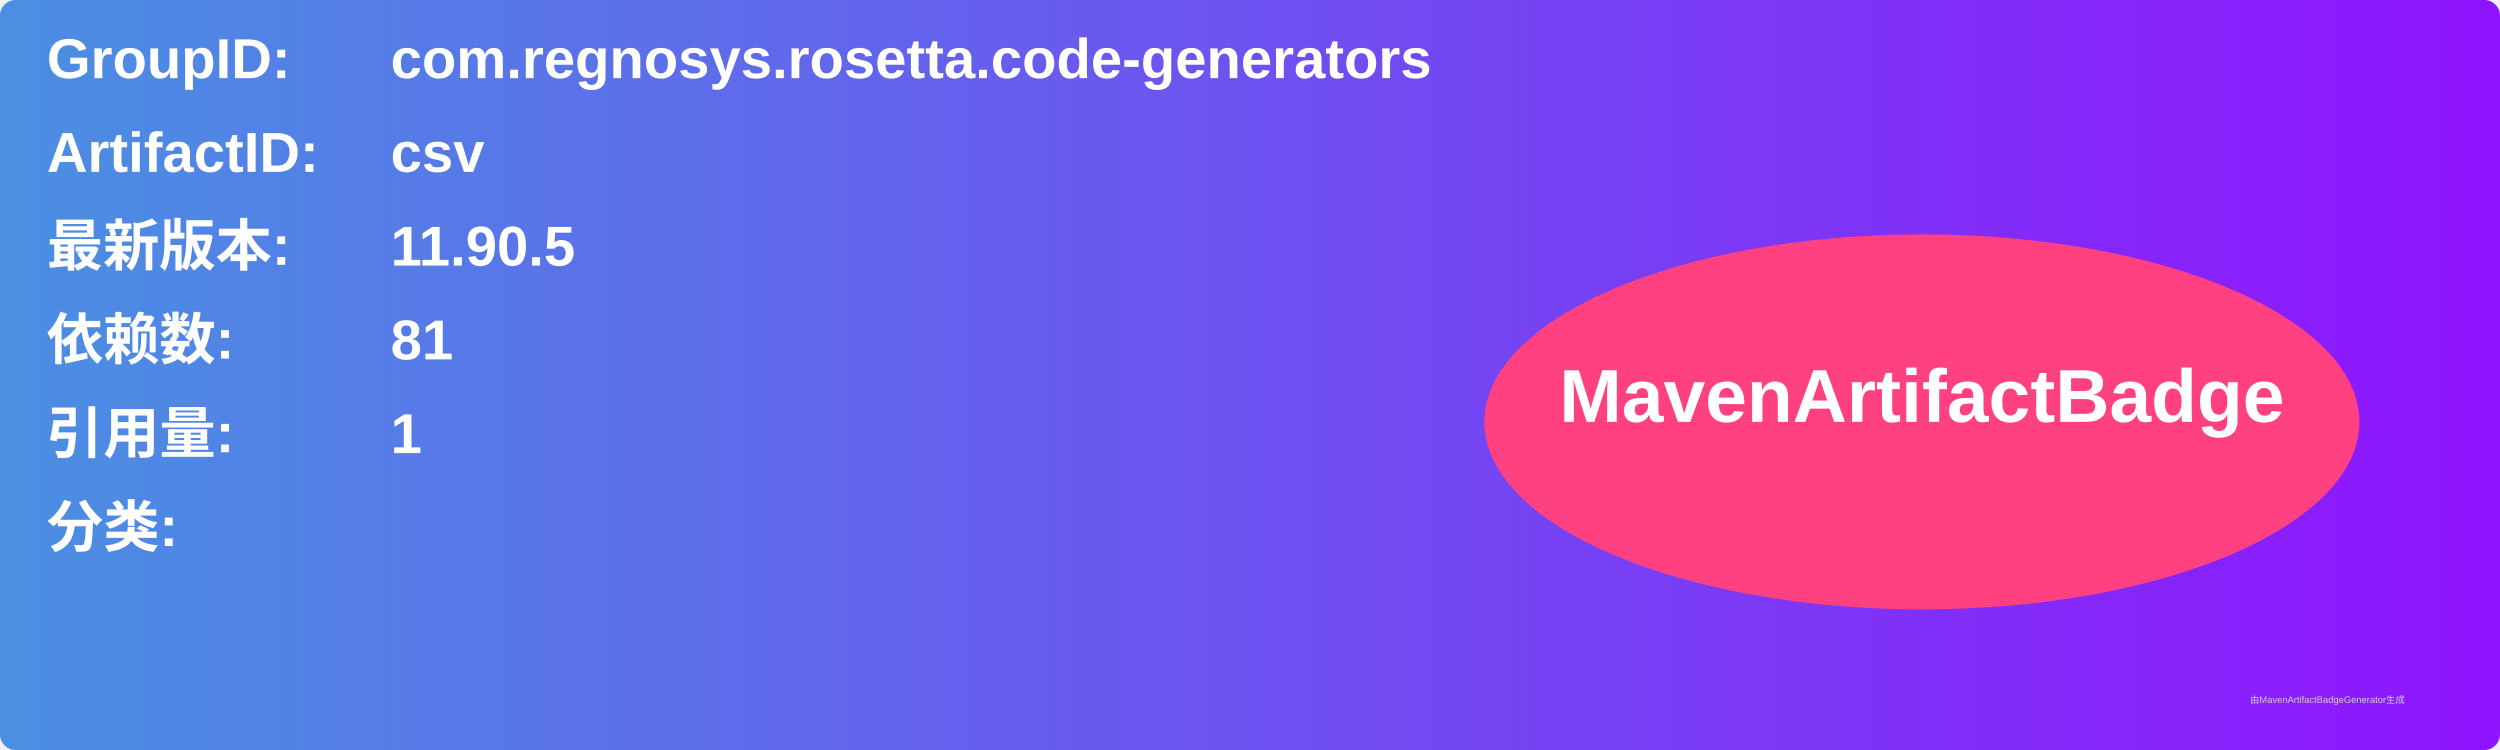
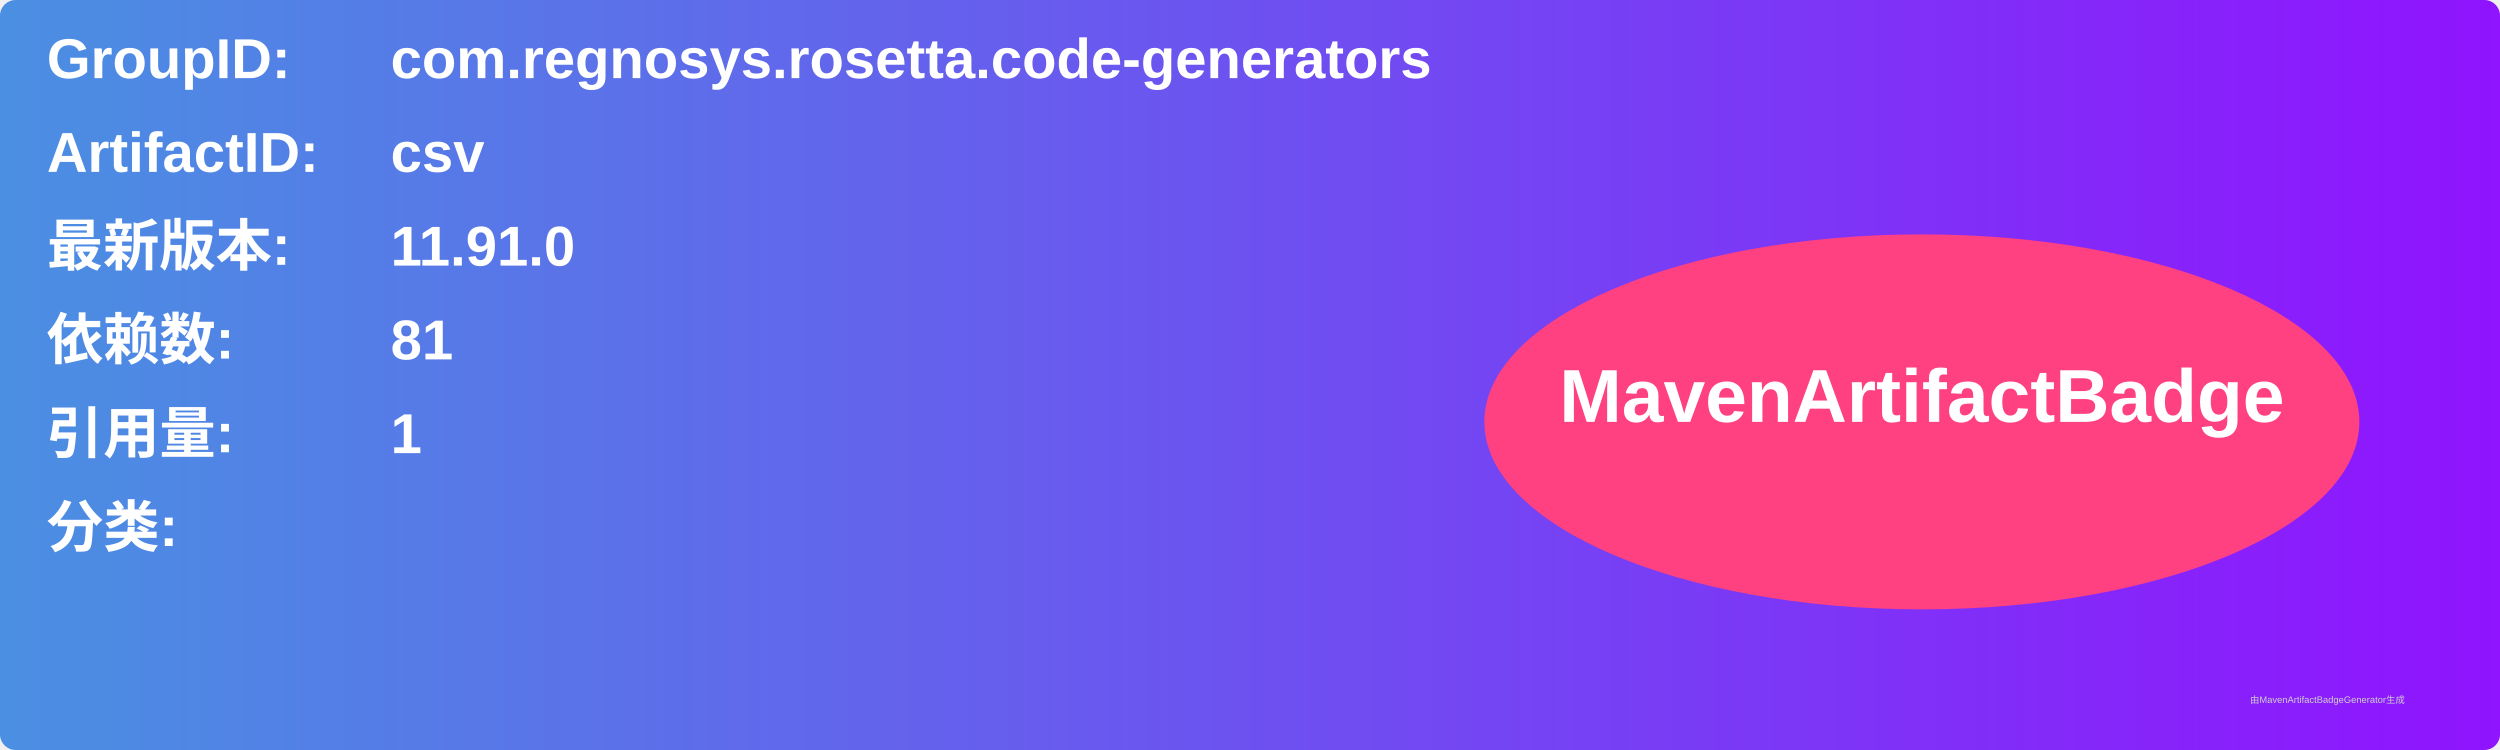
<svg xmlns="http://www.w3.org/2000/svg" width="800" height="240" viewBox="0 0 800 240">
  <linearGradient id="grad" x1="0%" y1="0%" x2="100%" y2="0%">
    <stop offset="0%" stop-color="#4a90e2" />
    <stop offset="100%" stop-color="#9013fe" />
  </linearGradient>
  <rect width="100%" height="100%" rx="5" ry="5" fill="url(#grad)" />
  <g transform="translate(15, 15)">
    <text x="0" y="10" font-family="Arial" font-size="18" fill="white" font-weight="bold" width="260">GroupID:</text>
    <text x="110" y="10" font-family="Arial" font-size="18" fill="white" font-weight="bold" width="460">com.regnosys.rosetta.code-generators</text>
    <text x="0" y="40" font-family="Arial" font-size="18" fill="white" font-weight="bold" width="260">ArtifactID:</text>
    <text x="110" y="40" font-family="Arial" font-size="18" fill="white" font-weight="bold" width="460">csv</text>
    <text x="0" y="70" font-family="Arial" font-size="18" fill="white" font-weight="bold">最新版本:</text>
    <text x="110" y="70" font-family="Arial" font-size="18" fill="white" font-weight="bold">
-       <tspan font-weight="bold">11.90.5</tspan>
+       <tspan font-weight="bold">11.91.0</tspan>
    </text>
    <text x="0" y="100" font-family="Arial" font-size="18" fill="white" font-weight="bold">依赖数: </text>
    <text x="110" y="100" font-family="Arial" font-size="18" fill="white">
      <tspan font-weight="bold">81</tspan>
    </text>
    <text x="0" y="130" font-family="Arial" font-size="18" fill="white" font-weight="bold">引用量: </text>
    <text x="110" y="130" font-family="Arial" font-size="18" fill="white">
      <tspan font-weight="bold">1</tspan>
    </text>
    <text x="0" y="160" font-family="Arial" font-size="18" fill="white" font-weight="bold">分类:</text>
    <text x="10" y="190" font-family="Arial" font-size="10" fill="white">
      <tspan font-weight="bold" />
    </text>
    <ellipse cx="600" cy="120" rx="140" ry="60" fill="#ff4081" />
    <text x="600" y="120" text-anchor="middle" font-family="Arial" font-size="24" fill="white" font-weight="bold">MavenArtifactBadge</text>
  </g>
  <text x="720" y="225" font-family="Arial" font-size="3" fill="#d0d0d0">由MavenArtifactBadgeGenerator生成</text>
</svg>
